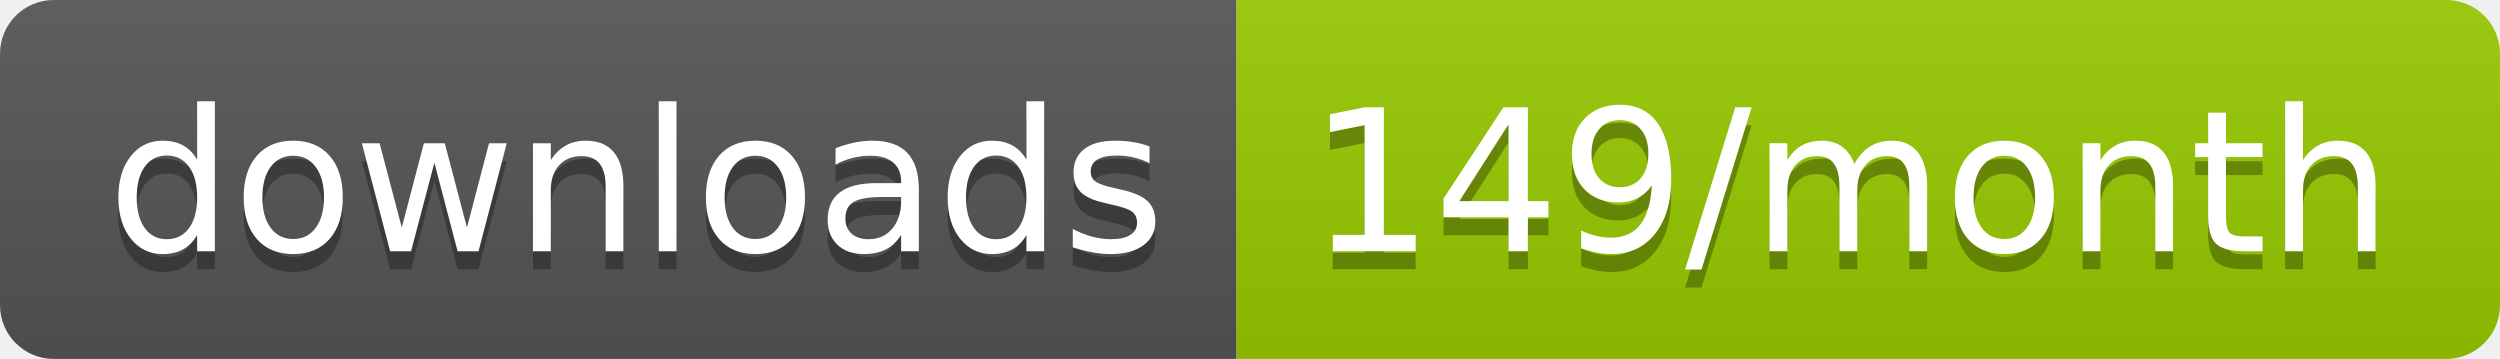
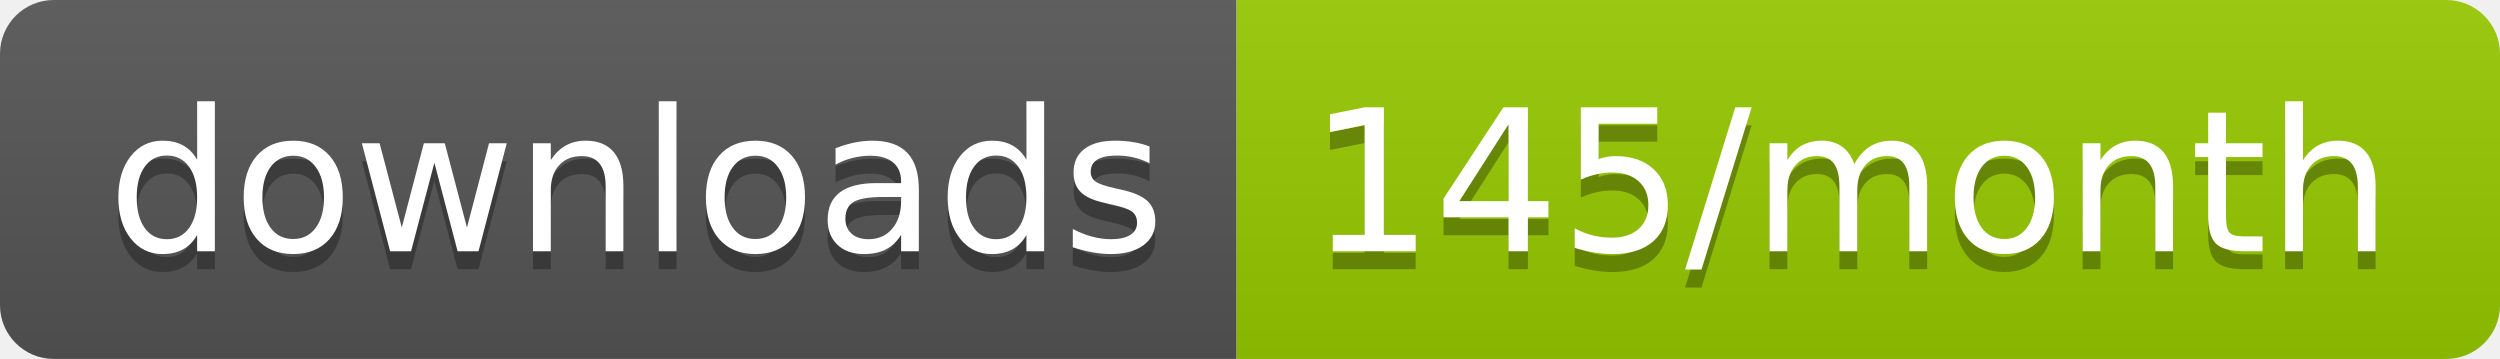
<svg xmlns="http://www.w3.org/2000/svg" width="139.3" height="20">
  <linearGradient id="smooth" x2="0" y2="100%">
    <stop offset="0" stop-color="#bbb" stop-opacity=".1" />
    <stop offset="1" stop-opacity=".1" />
  </linearGradient>
  <clipPath id="round">
    <rect width="139.3" height="20" rx="3" fill="#fff" />
  </clipPath>
  <g clip-path="url(#round)">
    <rect width="68.9" height="20" fill="#555" />
    <rect x="68.9" width="70.4" height="20" fill="#97CA00" />
    <rect width="139.3" height="20" fill="url(#smooth)" />
  </g>
  <g fill="#fff" text-anchor="middle" font-family="DejaVu Sans,Verdana,Geneva,sans-serif" font-size="110">
    <text x="354.5" y="150" fill="#010101" fill-opacity=".3" transform="scale(0.1)" textLength="589.0" lengthAdjust="spacing">downloads</text>
    <text x="354.5" y="140" transform="scale(0.1)" textLength="589.0" lengthAdjust="spacing">downloads</text>
-     <text x="1031.0" y="150" fill="#010101" fill-opacity=".3" transform="scale(0.1)" textLength="604.0" lengthAdjust="spacing">149/month</text>
-     <text x="1031.0" y="140" transform="scale(0.1)" textLength="604.0" lengthAdjust="spacing">149/month</text>
+     <text x="1031.0" y="150" fill="#010101" fill-opacity=".3" transform="scale(0.1)" textLength="604.0" lengthAdjust="spacing">145/month</text>
+     <text x="1031.0" y="140" transform="scale(0.1)" textLength="604.0" lengthAdjust="spacing">145/month</text>
  </g>
</svg>
